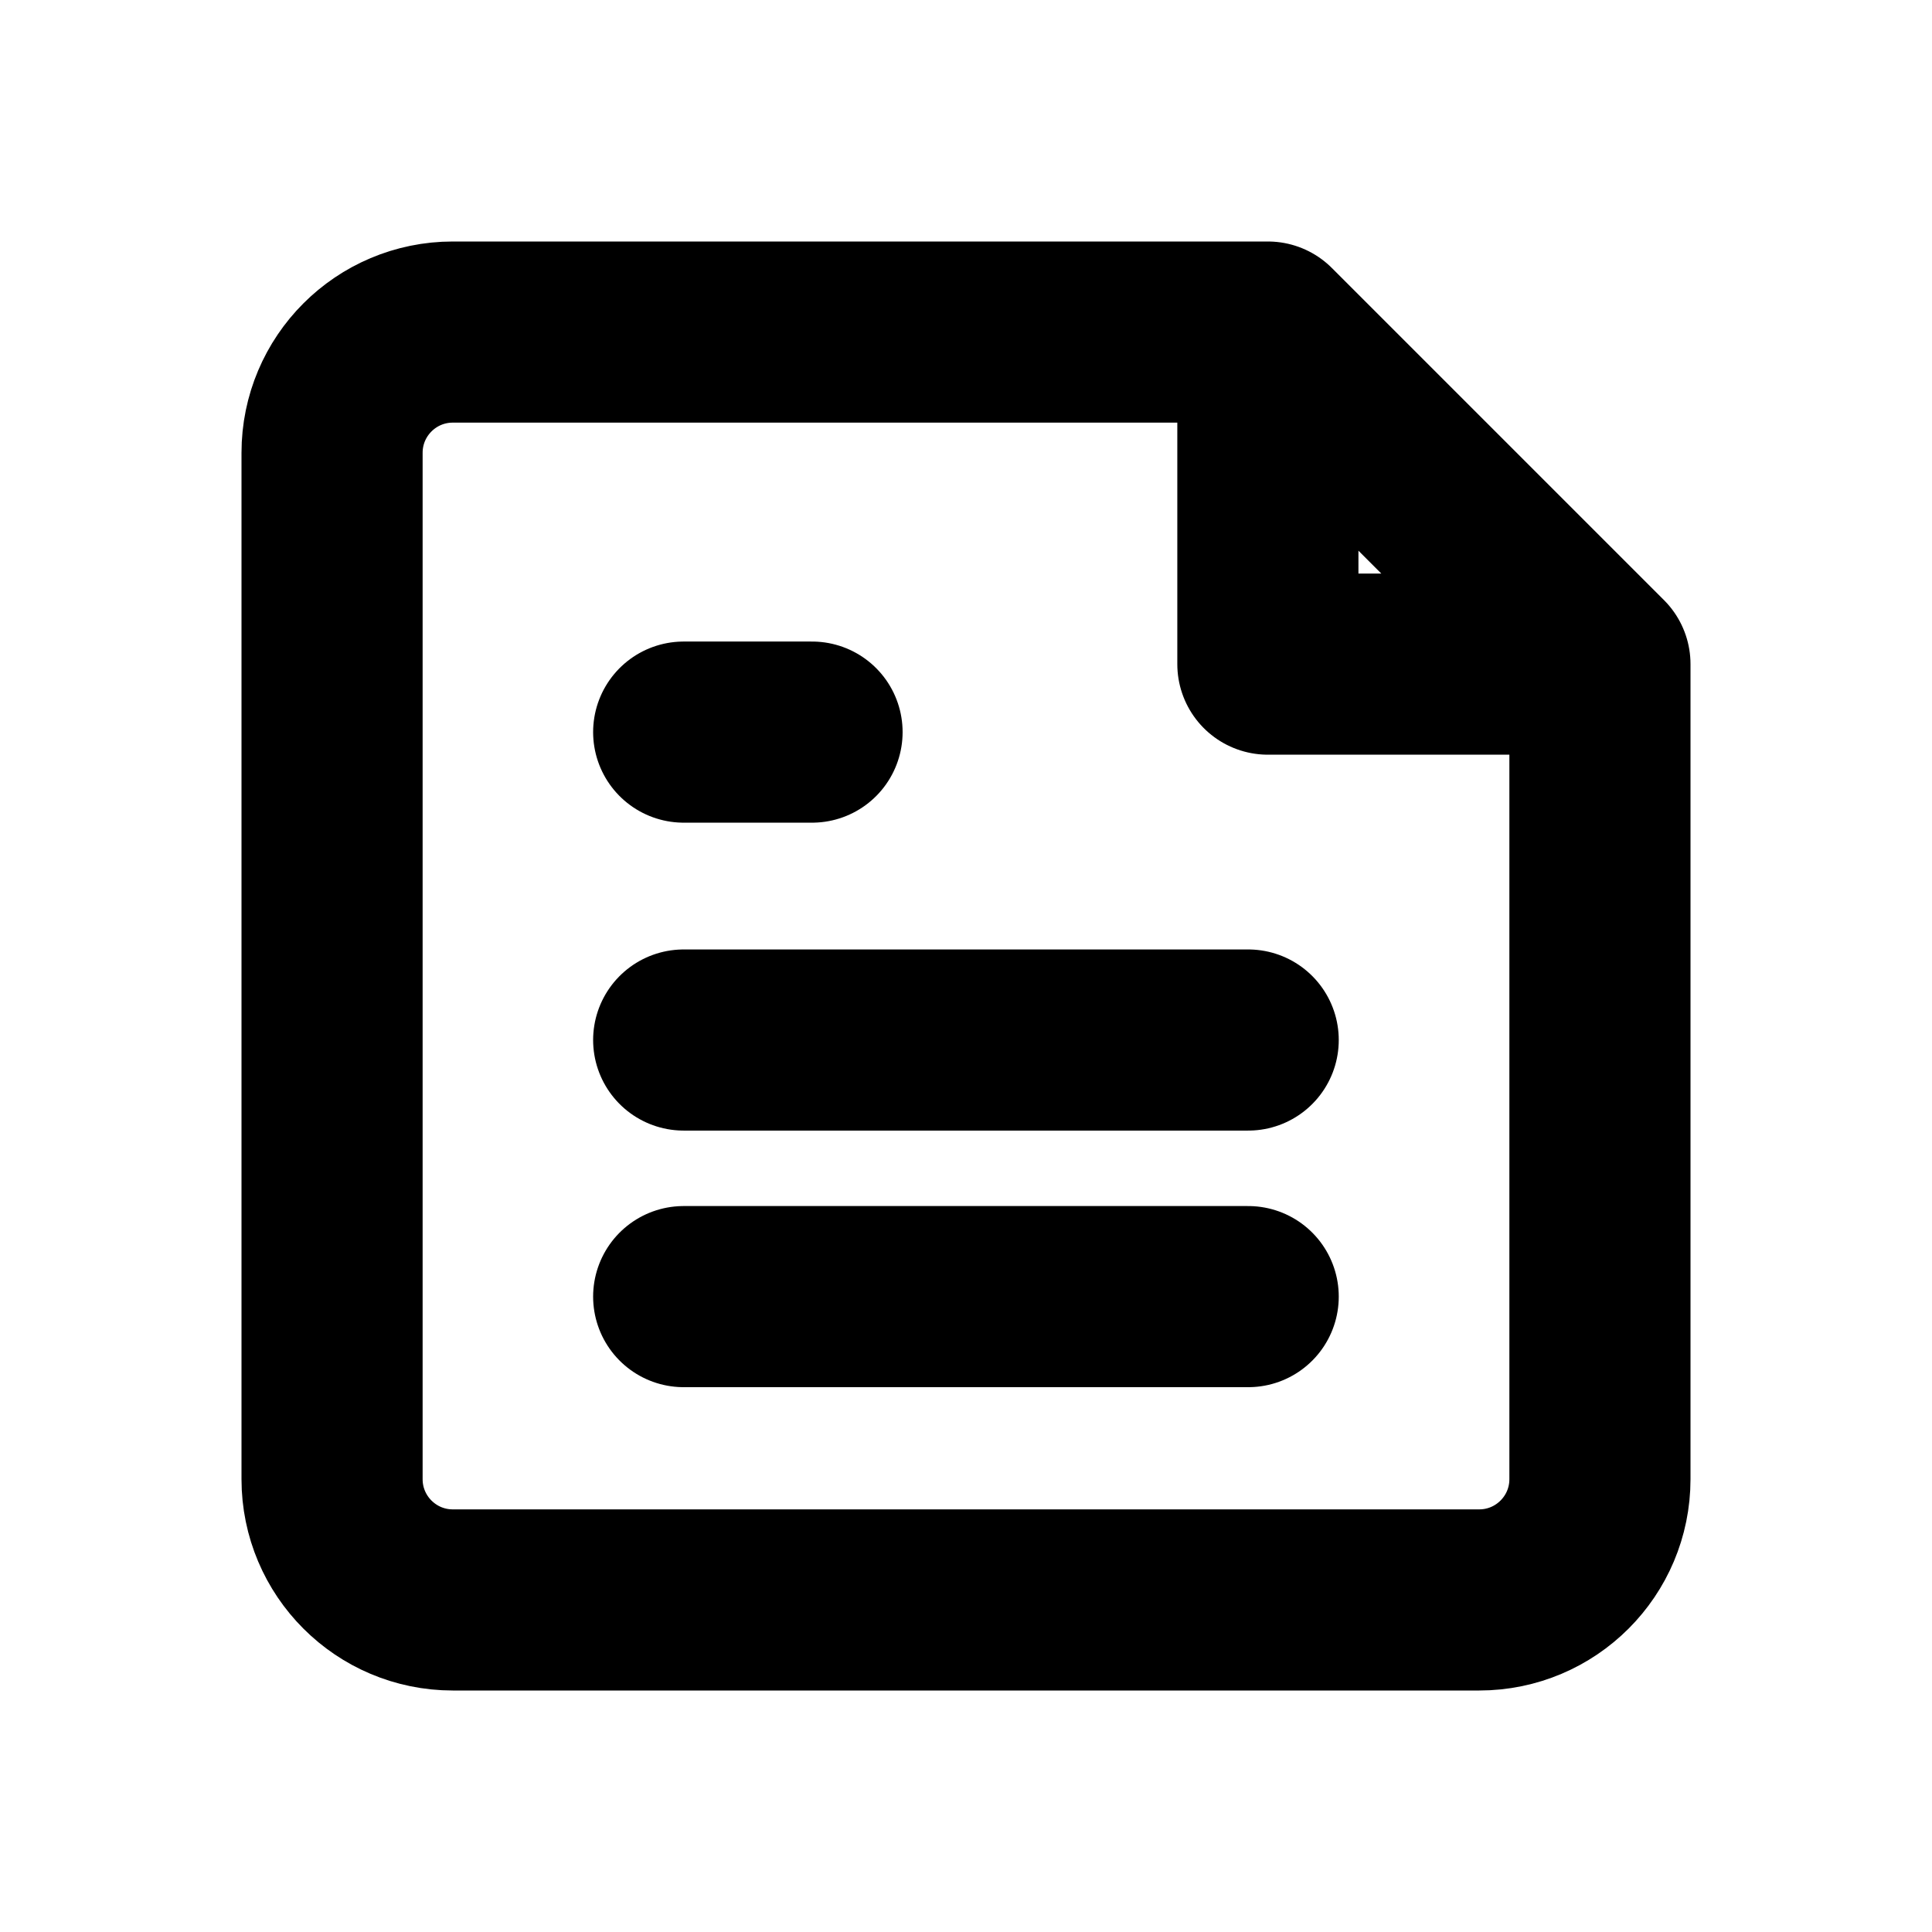
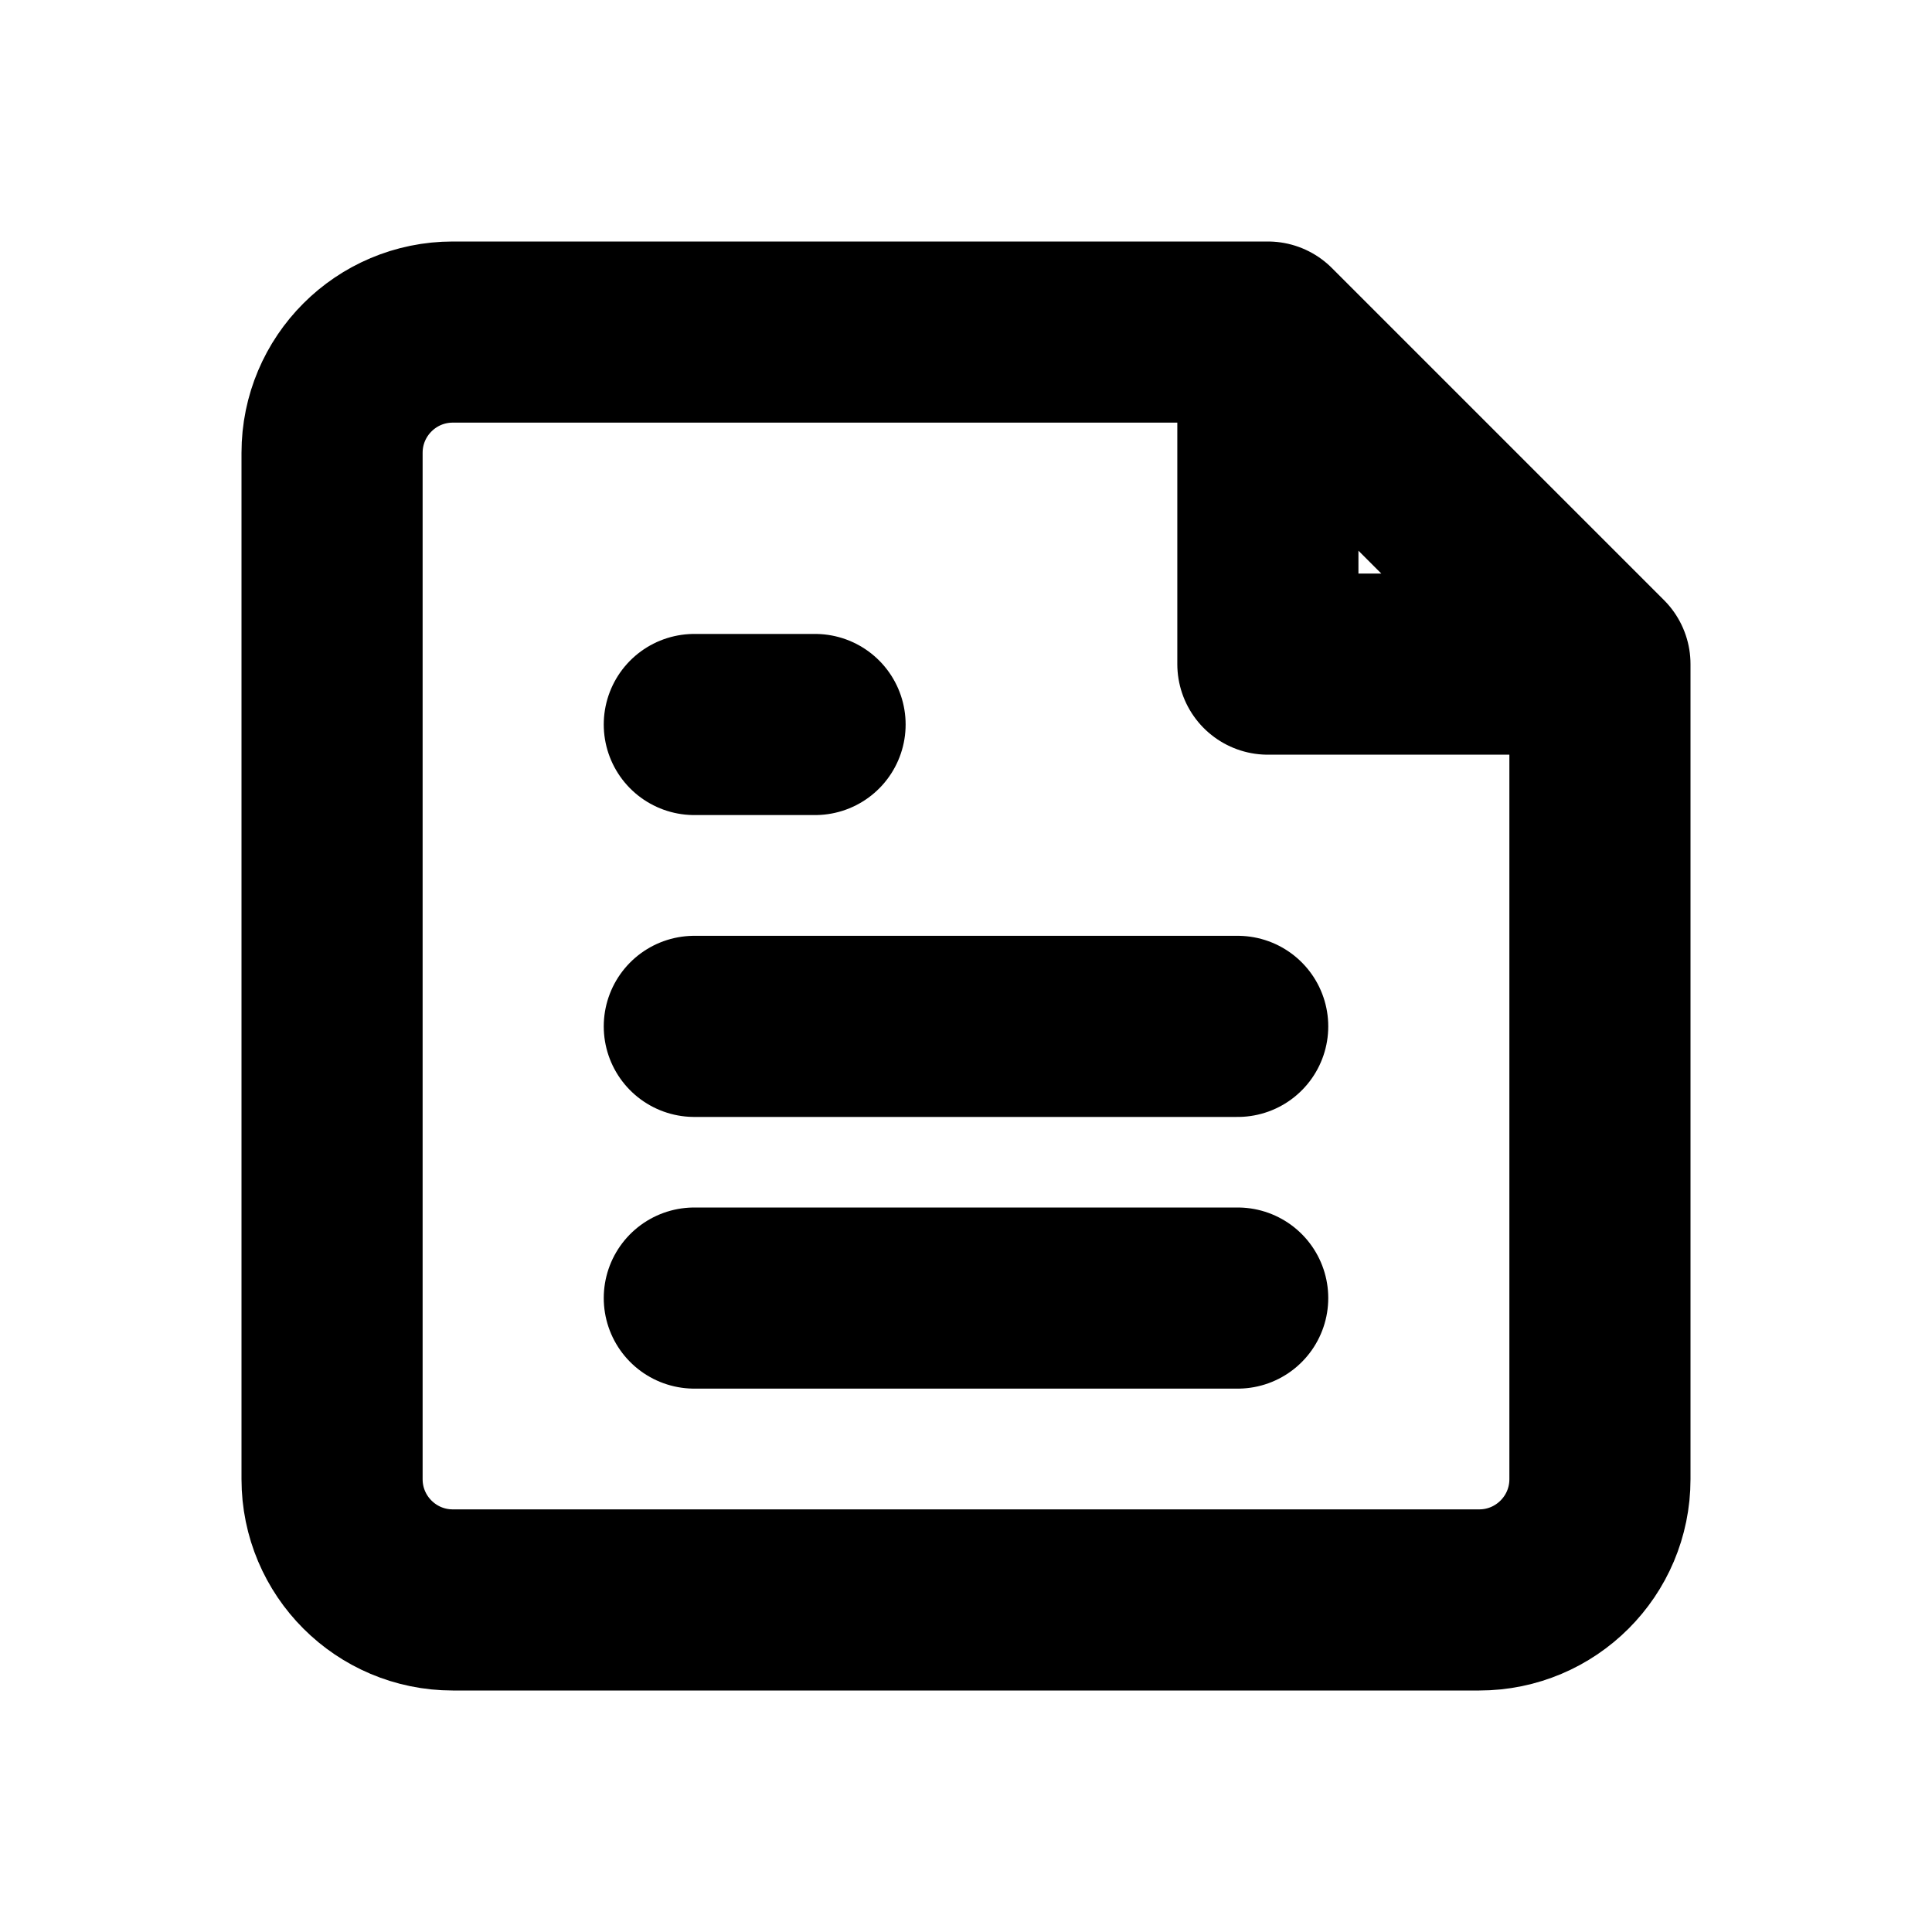
<svg xmlns="http://www.w3.org/2000/svg" width="16" height="16" viewBox="0 0 16 16" fill="none" stroke="currentColor" stroke-width="1.5" stroke-linecap="round" stroke-linejoin="round" aria-hidden="true" focusable="false">
-   <path d="M10.5 2.75H3.75a1 1 0 0 0-1 1v8.5a1 1 0 0 0 1 1h8.5a1 1 0 0 0 1-1V5.5L10.5 2.75Zm0 0V5.5h2.75" />
-   <path d="M5.662 6.063h1.063m-1.063 2.55h4.675m-4.675 2.125h4.675" />
+   <path d="M10.5 2.75H3.75A1 1 0 0 0 2.75 3.75V12.25A1 1 0 0 0 3.75 13.25H12.25A1 1 0 0 0 13.25 12.25V5.5L10.5 2.75ZM10.5 2.75V5.5H13.25" />
+   <path d="M5.75 6H6.75M5.75 8.5H10.25M5.75 10.75H10.25" />
</svg>
